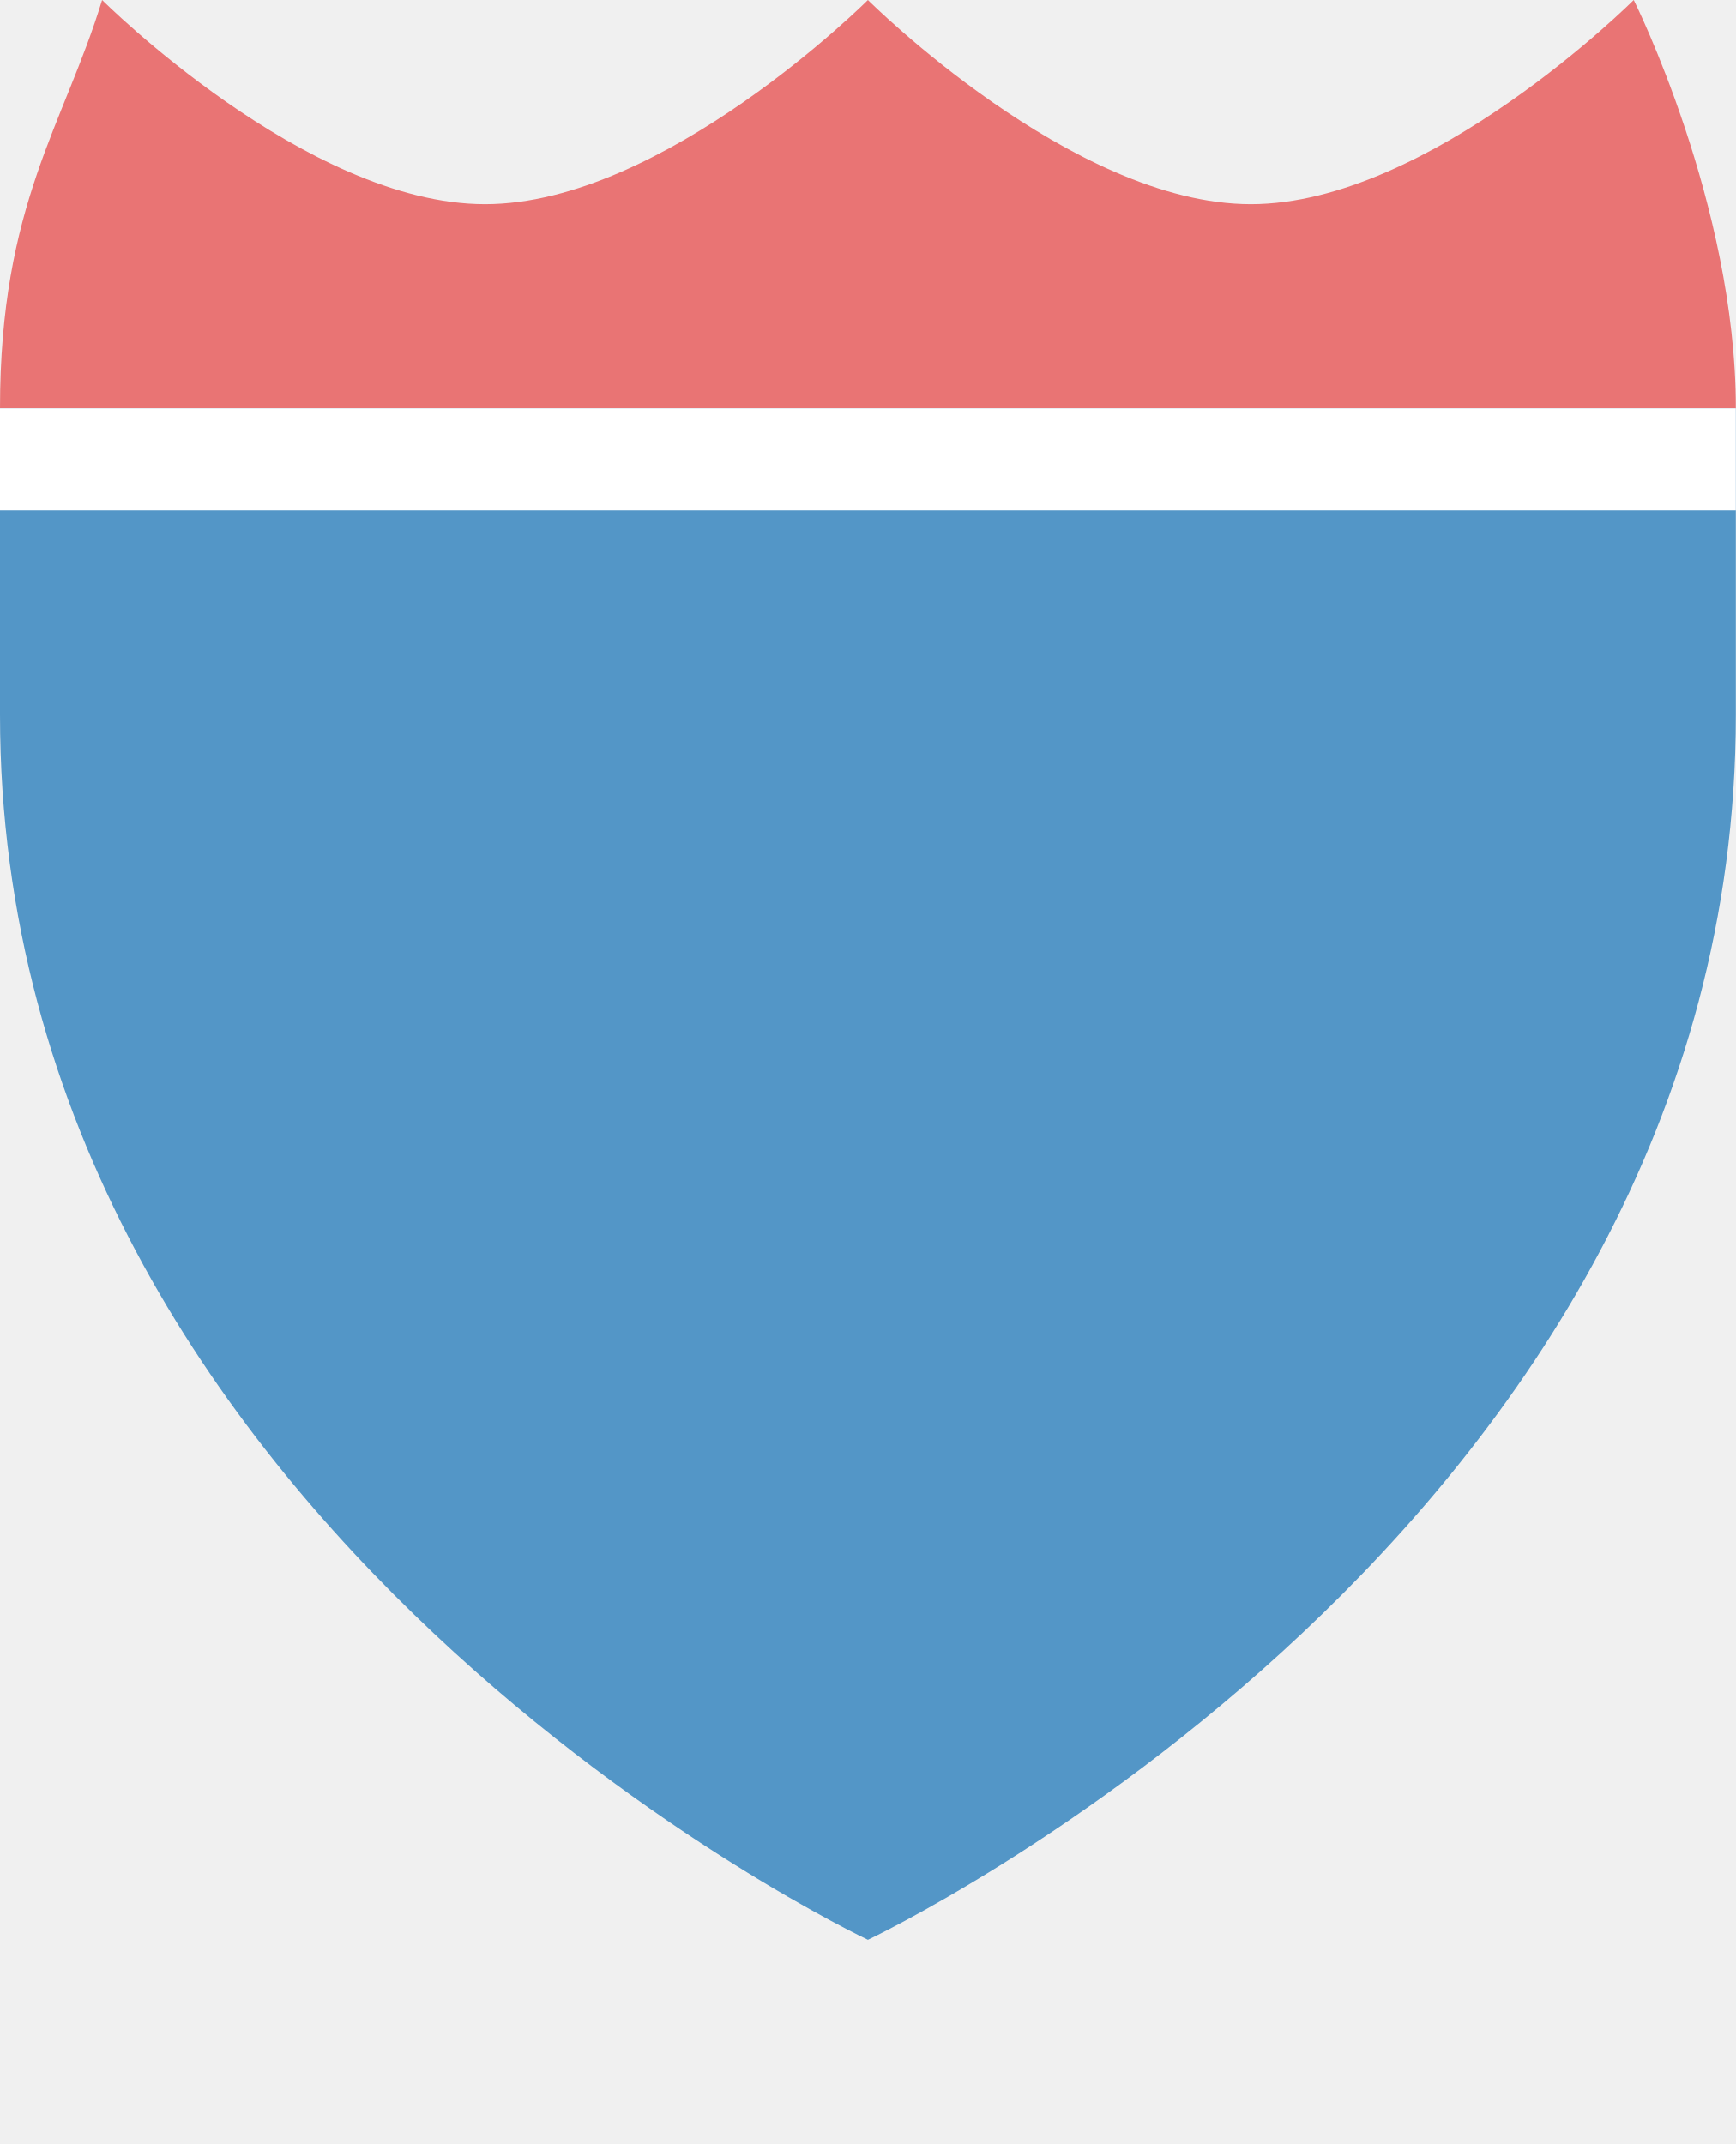
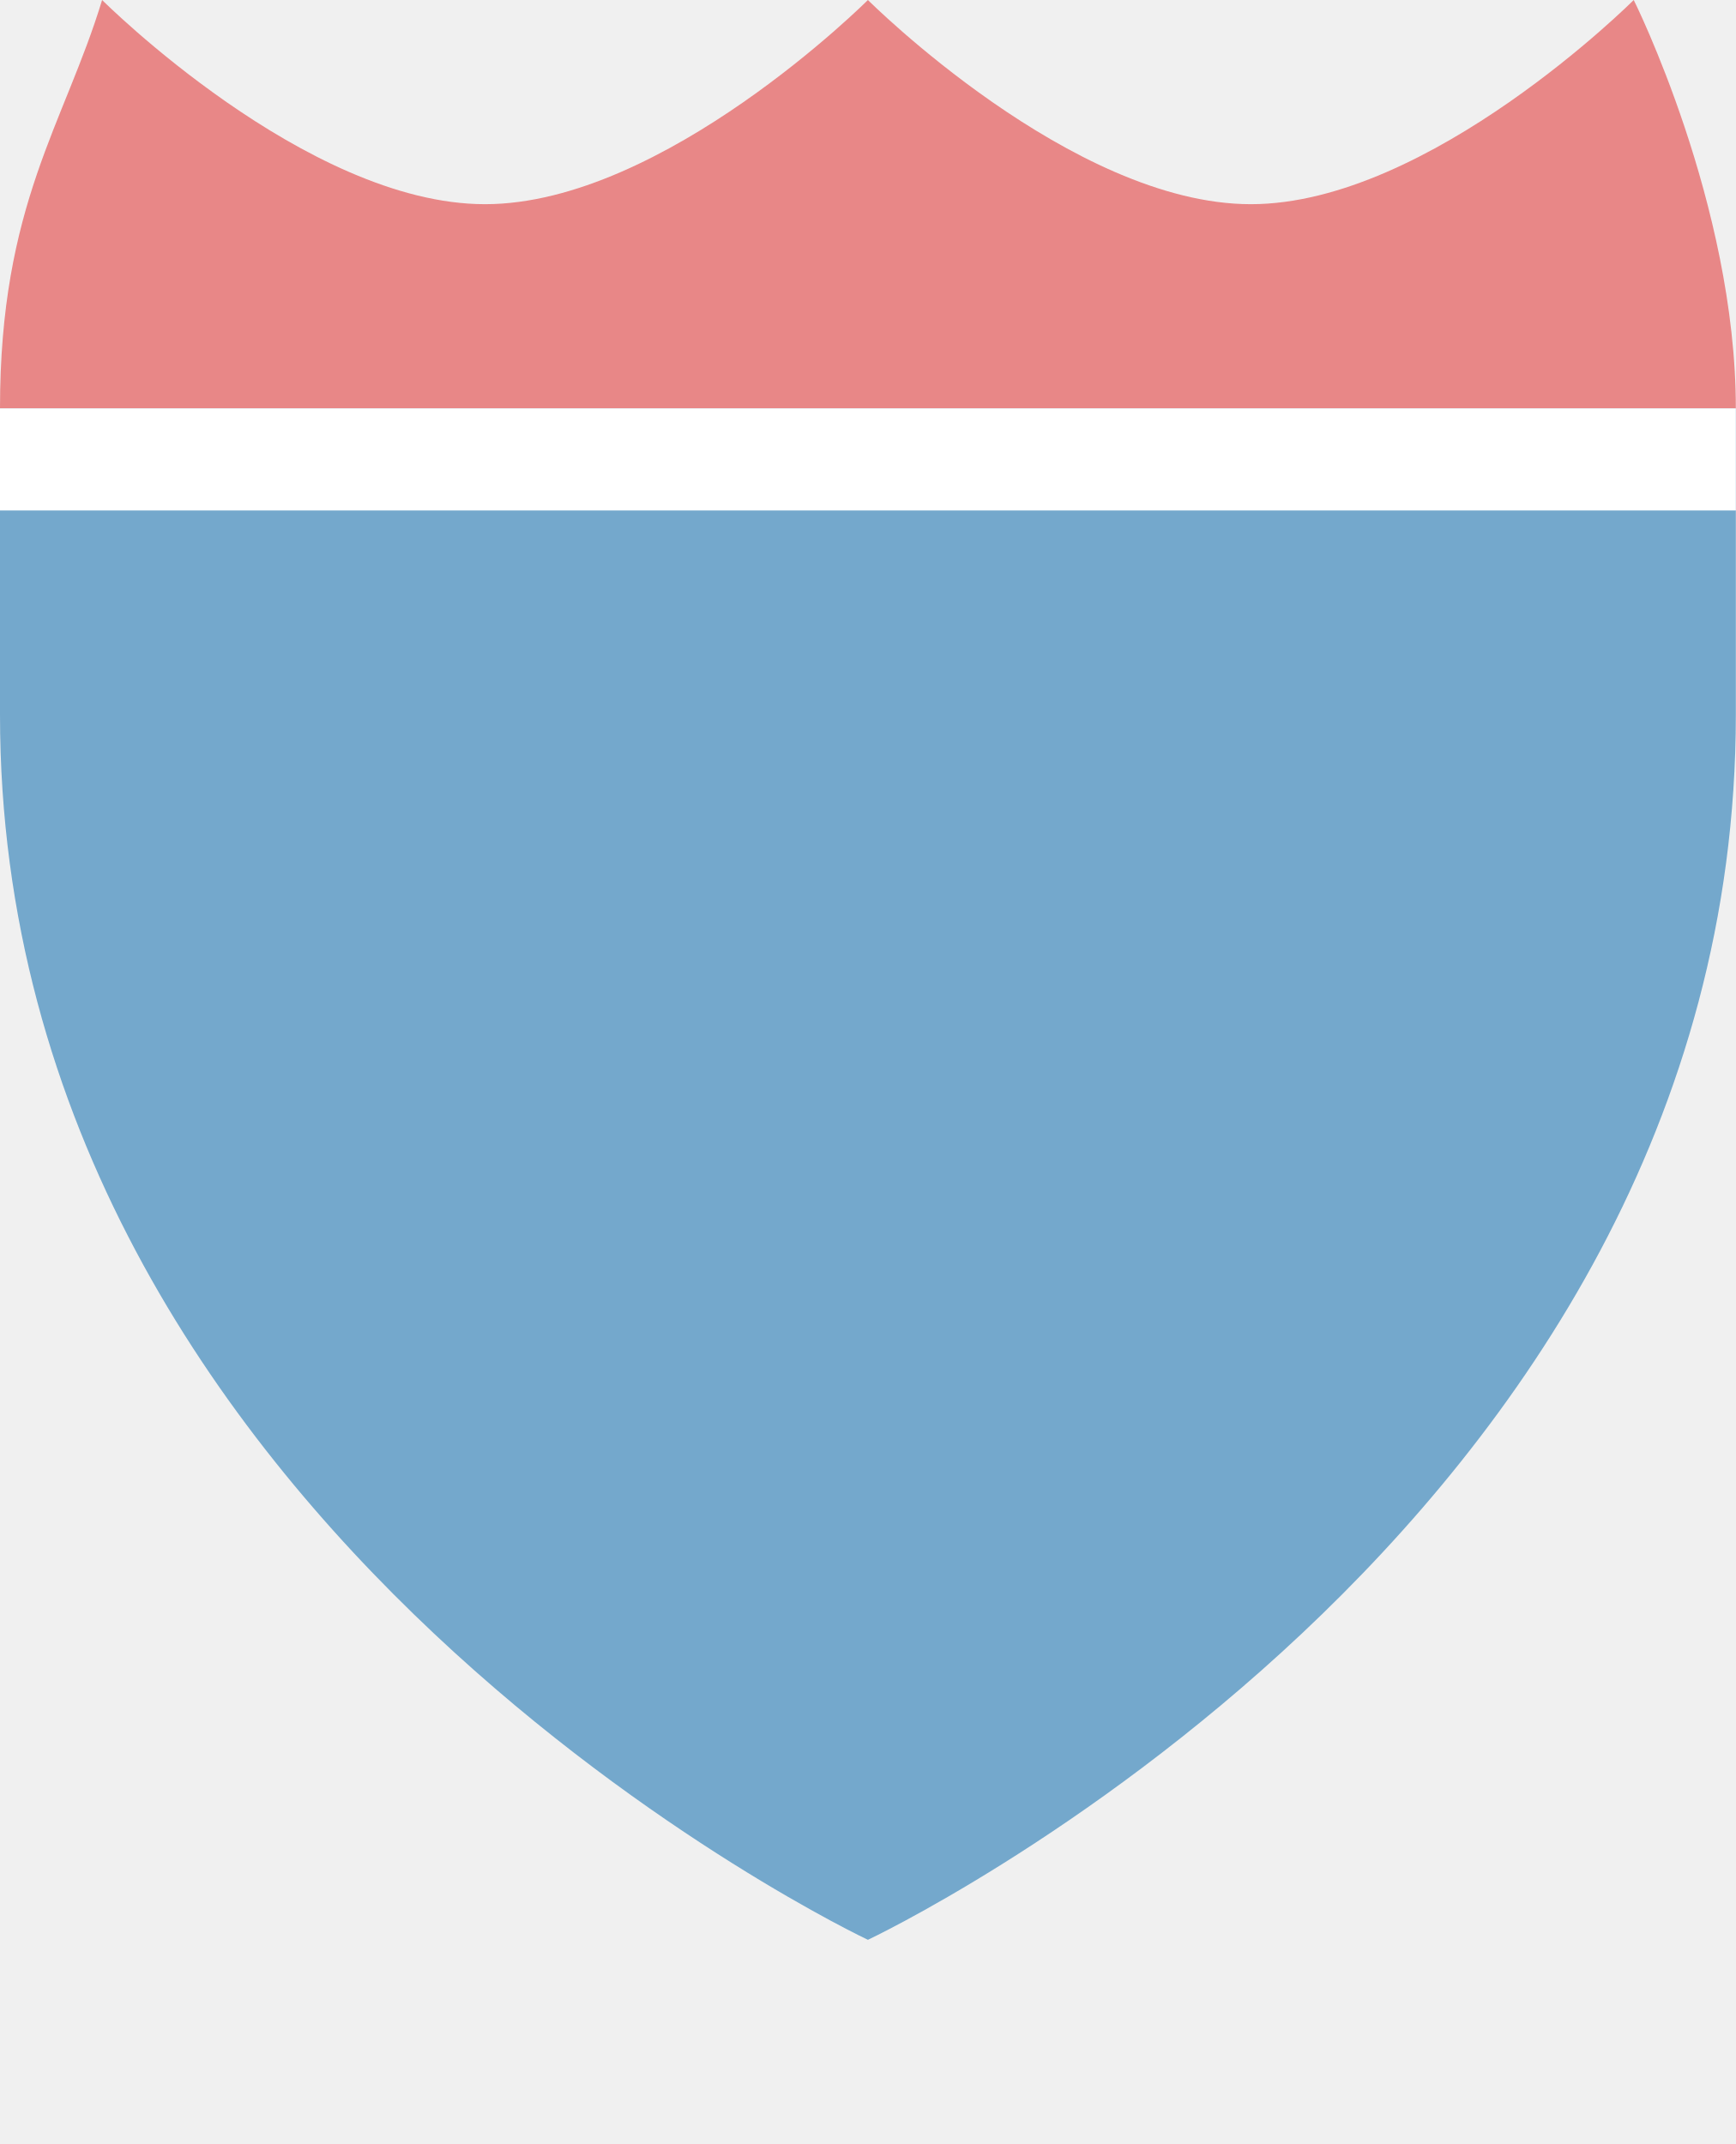
<svg xmlns="http://www.w3.org/2000/svg" version="1.1" width="17" height="21" id="svg3844" viewBox="0 0 17 21">
  <defs id="defs3846" />
  <rect style="color:#3a3836;display:inline;overflow:visible;visibility:visible;opacity:0;fill:#3a3836;fill-opacity:1;fill-rule:nonzero;stroke:none;stroke-width:1;marker:none;enable-background:accumulate" id="rect3933-5" width="17" height="17" x="0" y="2" />
-   <path style="fill:#5396c7;fill-opacity:1;fill-rule:evenodd;stroke:none;stroke-width:0.9px;stroke-linecap:butt;stroke-linejoin:miter;stroke-opacity:1" d="M 0,7 C 0,15 8.5,19 8.5,19 8.5,19 17,15 17,7 l 0,-3 -17,-10e-8 z" id="path9494" />
-   <path style="fill:#e97474;fill-opacity:1;fill-rule:evenodd;stroke:none;stroke-width:0.9px;stroke-linecap:butt;stroke-linejoin:miter;stroke-opacity:1" d="M 0,4 C 0,2 0.629,1.22 1,0 1,0 3,2 4.75,2 6.5,2 8.5,0 8.5,0 c 0,0 2,2 3.75,2 C 14,2 16,0 16,0 c 0,0 1,2 1,4 z" id="path9499" />
+   <path style="fill:#74a8cc;fill-opacity:1;fill-rule:evenodd;stroke:none;stroke-width:0.9px;stroke-linecap:butt;stroke-linejoin:miter;stroke-opacity:1" d="M 0,7 C 0,15 8.5,19 8.5,19 8.5,19 17,15 17,7 l 0,-3 -17,-10e-8 z" id="path9494" />
+   <path style="fill:#e88787;fill-opacity:1;fill-rule:evenodd;stroke:none;stroke-width:0.9px;stroke-linecap:butt;stroke-linejoin:miter;stroke-opacity:1" d="M 0,4 C 0,2 0.629,1.22 1,0 1,0 3,2 4.75,2 6.5,2 8.5,0 8.5,0 c 0,0 2,2 3.75,2 C 14,2 16,0 16,0 c 0,0 1,2 1,4 z" id="path9499" />
  <rect style="opacity:1;fill:#ffffff;fill-opacity:1;stroke:none;stroke-width:1;stroke-miterlimit:4;stroke-dasharray:none;stroke-opacity:1" id="rect5252" width="17" height="1" x="0" y="4" />
</svg>
